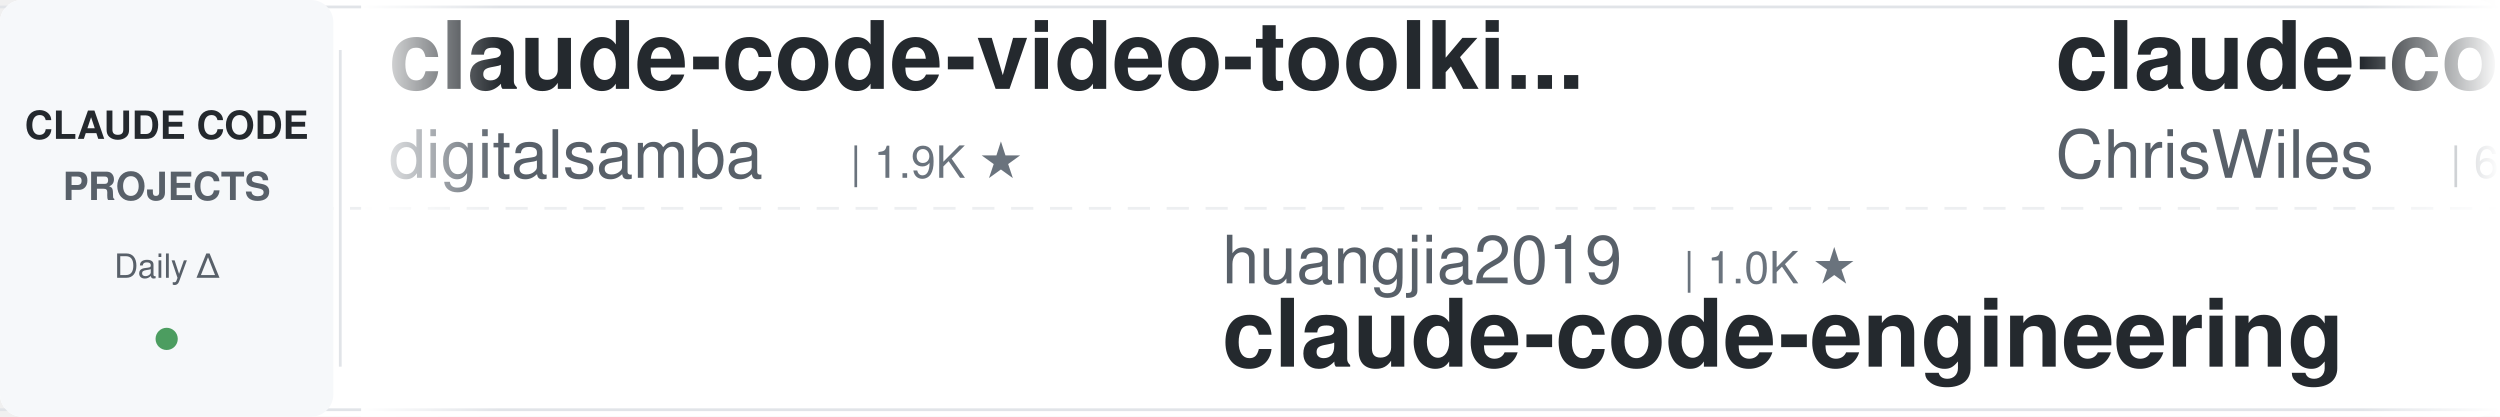
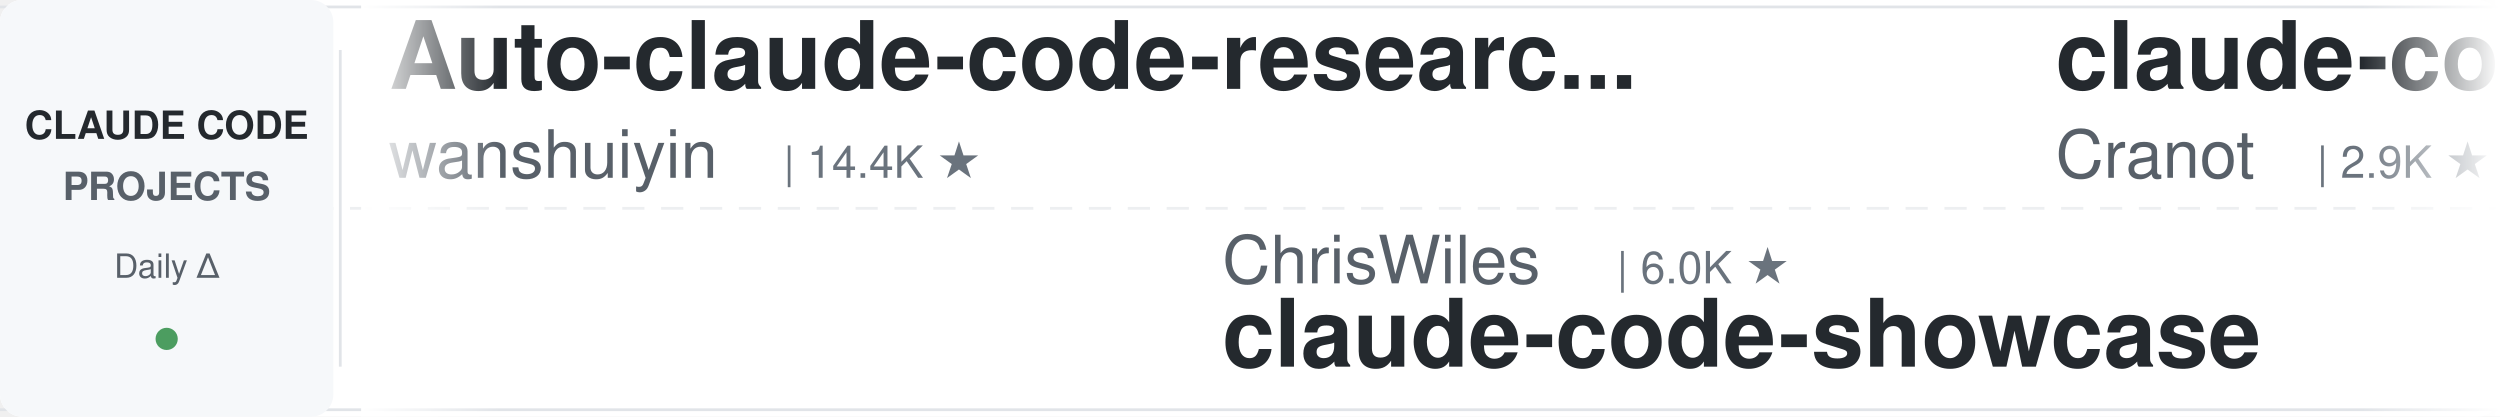
<svg xmlns="http://www.w3.org/2000/svg" width="900" height="150">
  <defs>
    <linearGradient id="leftFade" x1="0%" y1="0%" x2="100%" y2="0%">
      <stop offset="0%" style="stop-color:#ffffff;stop-opacity:1" />
      <stop offset="100%" style="stop-color:#ffffff;stop-opacity:0" />
    </linearGradient>
    <linearGradient id="rightFade" x1="0%" y1="0%" x2="100%" y2="0%">
      <stop offset="0%" style="stop-color:#ffffff;stop-opacity:0" />
      <stop offset="100%" style="stop-color:#ffffff;stop-opacity:1" />
    </linearGradient>
  </defs>
  <rect width="900" height="150" fill="#ffffff" rx="8" />
  <rect x="0" y="2" width="900" height="1" fill="#e1e4e8" />
  <rect x="0" y="147" width="900" height="1" fill="#e1e4e8" />
  <line x1="0" y1="75" x2="900" y2="75" stroke="#e1e4e8" stroke-width="1" stroke-dasharray="8 6" opacity="0.6" />
  <rect x="0" y="0" width="120" height="150" fill="#f6f8fa" rx="8" />
  <text x="60" y="50" font-family="-apple-system, BlinkMacSystemFont, 'Segoe UI', Helvetica, Arial, sans-serif" font-size="14" font-weight="600" fill="#24292e" text-anchor="middle">CLAUDE CODE</text>
  <text x="60" y="72" font-family="-apple-system, BlinkMacSystemFont, 'Segoe UI', Helvetica, Arial, sans-serif" font-size="14" font-weight="600" fill="#586069" text-anchor="middle">PROJECTS</text>
  <text x="60" y="100" font-family="-apple-system, BlinkMacSystemFont, 'Segoe UI', Helvetica, Arial, sans-serif" font-size="12" font-weight="500" fill="#586069" text-anchor="middle">Daily Δ</text>
  <circle cx="60" cy="122" r="4" fill="#22863a" opacity="0.8" />
  <rect x="122" y="18" width="1" height="114" fill="#e1e4e8" />
  <clipPath id="tickerClip">
    <rect x="130" y="0" width="770" height="150" />
  </clipPath>
  <g clip-path="url(#tickerClip)">
    <g id="tickerItems">
      <animateTransform attributeName="transform" attributeType="XML" type="translate" from="0 0" to="-3000 0" dur="54s" repeatCount="indefinite" />
      <g transform="translate(0, 0)">
-         <text x="140" y="32" font-family="-apple-system, BlinkMacSystemFont, 'Segoe UI', Helvetica, Arial, sans-serif" font-size="34" font-weight="600" fill="#24292e">claude-code-video-toolki...</text>
-         <text x="140" y="64" font-family="-apple-system, BlinkMacSystemFont, 'Segoe UI', Helvetica, Arial, sans-serif" font-size="24" font-weight="400" fill="#586069">digitalsamba</text>
-         <text x="306" y="64" font-family="-apple-system, BlinkMacSystemFont, 'Segoe UI', Helvetica, Arial, sans-serif" font-size="16" font-weight="500" fill="#6a737d">| 1.9K ★</text>
+         <text x="140" y="32" font-family="-apple-system, BlinkMacSystemFont, 'Segoe UI', Helvetica, Arial, sans-serif" font-size="34" font-weight="600" fill="#24292e">Auto-claude-code-researc...</text>
+         <text x="140" y="64" font-family="-apple-system, BlinkMacSystemFont, 'Segoe UI', Helvetica, Arial, sans-serif" font-size="24" font-weight="400" fill="#586069">wanshuiyin</text>
+         <text x="282" y="64" font-family="-apple-system, BlinkMacSystemFont, 'Segoe UI', Helvetica, Arial, sans-serif" font-size="16" font-weight="500" fill="#6a737d">| 14.4K ★</text>
      </g>
      <g transform="translate(300, 0)">
-         <text x="140" y="102" font-family="-apple-system, BlinkMacSystemFont, 'Segoe UI', Helvetica, Arial, sans-serif" font-size="24" font-weight="400" fill="#586069">huangjia2019</text>
-         <text x="306" y="102" font-family="-apple-system, BlinkMacSystemFont, 'Segoe UI', Helvetica, Arial, sans-serif" font-size="16" font-weight="500" fill="#6a737d">| 1.0K ★</text>
-         <text x="140" y="132" font-family="-apple-system, BlinkMacSystemFont, 'Segoe UI', Helvetica, Arial, sans-serif" font-size="34" font-weight="600" fill="#24292e">claude-code-engineering</text>
+         <text x="140" y="102" font-family="-apple-system, BlinkMacSystemFont, 'Segoe UI', Helvetica, Arial, sans-serif" font-size="24" font-weight="400" fill="#586069">ChrisWiles</text>
+         <text x="282" y="102" font-family="-apple-system, BlinkMacSystemFont, 'Segoe UI', Helvetica, Arial, sans-serif" font-size="16" font-weight="500" fill="#6a737d">| 6.0K ★</text>
+         <text x="140" y="132" font-family="-apple-system, BlinkMacSystemFont, 'Segoe UI', Helvetica, Arial, sans-serif" font-size="34" font-weight="600" fill="#24292e">claude-code-showcase</text>
      </g>
      <g transform="translate(600, 0)">
-         <text x="140" y="32" font-family="-apple-system, BlinkMacSystemFont, 'Segoe UI', Helvetica, Arial, sans-serif" font-size="34" font-weight="600" fill="#24292e">claude-code-showcase</text>
-         <text x="140" y="64" font-family="-apple-system, BlinkMacSystemFont, 'Segoe UI', Helvetica, Arial, sans-serif" font-size="24" font-weight="400" fill="#586069">ChrisWiles</text>
-         <text x="282" y="64" font-family="-apple-system, BlinkMacSystemFont, 'Segoe UI', Helvetica, Arial, sans-serif" font-size="16" font-weight="500" fill="#6a737d">| 6.0K ★</text>
+         <text x="140" y="32" font-family="-apple-system, BlinkMacSystemFont, 'Segoe UI', Helvetica, Arial, sans-serif" font-size="34" font-weight="600" fill="#24292e">claude-code-guide</text>
+         <text x="140" y="64" font-family="-apple-system, BlinkMacSystemFont, 'Segoe UI', Helvetica, Arial, sans-serif" font-size="24" font-weight="400" fill="#586069">Cranot</text>
+         <text x="234" y="64" font-family="-apple-system, BlinkMacSystemFont, 'Segoe UI', Helvetica, Arial, sans-serif" font-size="16" font-weight="500" fill="#6a737d">| 2.9K ★</text>
      </g>
      <g transform="translate(900, 0)">
-         <text x="140" y="102" font-family="-apple-system, BlinkMacSystemFont, 'Segoe UI', Helvetica, Arial, sans-serif" font-size="24" font-weight="400" fill="#586069">Pimzino</text>
-         <text x="246" y="102" font-family="-apple-system, BlinkMacSystemFont, 'Segoe UI', Helvetica, Arial, sans-serif" font-size="16" font-weight="500" fill="#6a737d">| 3.8K ★</text>
-         <text x="140" y="132" font-family="-apple-system, BlinkMacSystemFont, 'Segoe UI', Helvetica, Arial, sans-serif" font-size="34" font-weight="600" fill="#24292e">claude-code-spec-workflo...</text>
+         <text x="140" y="102" font-family="-apple-system, BlinkMacSystemFont, 'Segoe UI', Helvetica, Arial, sans-serif" font-size="24" font-weight="400" fill="#586069">musistudio</text>
+         <text x="282" y="102" font-family="-apple-system, BlinkMacSystemFont, 'Segoe UI', Helvetica, Arial, sans-serif" font-size="16" font-weight="500" fill="#6a737d">| 36.5K ★</text>
+         <text x="140" y="132" font-family="-apple-system, BlinkMacSystemFont, 'Segoe UI', Helvetica, Arial, sans-serif" font-size="34" font-weight="600" fill="#24292e">claude-code-router</text>
      </g>
      <g transform="translate(1200, 0)">
-         <text x="140" y="32" font-family="-apple-system, BlinkMacSystemFont, 'Segoe UI', Helvetica, Arial, sans-serif" font-size="34" font-weight="600" fill="#24292e">ralph-claude-code</text>
-         <text x="140" y="64" font-family="-apple-system, BlinkMacSystemFont, 'Segoe UI', Helvetica, Arial, sans-serif" font-size="24" font-weight="400" fill="#586069">frankbria</text>
-         <text x="270" y="64" font-family="-apple-system, BlinkMacSystemFont, 'Segoe UI', Helvetica, Arial, sans-serif" font-size="16" font-weight="500" fill="#6a737d">| 9.6K ★</text>
-       </g>
-       <g transform="translate(1500, 0)">
-         <text x="140" y="102" font-family="-apple-system, BlinkMacSystemFont, 'Segoe UI', Helvetica, Arial, sans-serif" font-size="24" font-weight="400" fill="#586069">luyao618</text>
-         <text x="258" y="102" font-family="-apple-system, BlinkMacSystemFont, 'Segoe UI', Helvetica, Arial, sans-serif" font-size="16" font-weight="500" fill="#6a737d">| 1.6K ★</text>
-         <text x="140" y="132" font-family="-apple-system, BlinkMacSystemFont, 'Segoe UI', Helvetica, Arial, sans-serif" font-size="34" font-weight="600" fill="#24292e">Claude-Code-Source-Study</text>
-       </g>
-       <g transform="translate(1800, 0)">
        <text x="140" y="32" font-family="-apple-system, BlinkMacSystemFont, 'Segoe UI', Helvetica, Arial, sans-serif" font-size="34" font-weight="600" fill="#24292e">claude-code-best-practic...</text>
        <text x="140" y="64" font-family="-apple-system, BlinkMacSystemFont, 'Segoe UI', Helvetica, Arial, sans-serif" font-size="24" font-weight="400" fill="#586069">shanraisshan</text>
        <text x="306" y="64" font-family="-apple-system, BlinkMacSystemFont, 'Segoe UI', Helvetica, Arial, sans-serif" font-size="16" font-weight="500" fill="#6a737d">| 64.1K ★</text>
      </g>
+       <g transform="translate(1500, 0)">
+         <text x="140" y="102" font-family="-apple-system, BlinkMacSystemFont, 'Segoe UI', Helvetica, Arial, sans-serif" font-size="24" font-weight="400" fill="#586069">https-deeplearning-ai</text>
+         <text x="414" y="102" font-family="-apple-system, BlinkMacSystemFont, 'Segoe UI', Helvetica, Arial, sans-serif" font-size="16" font-weight="500" fill="#6a737d">| 538 ★</text>
+         <text x="140" y="132" font-family="-apple-system, BlinkMacSystemFont, 'Segoe UI', Helvetica, Arial, sans-serif" font-size="34" font-weight="600" fill="#24292e">sc-claude-code-files</text>
+       </g>
+       <g transform="translate(1800, 0)">
+         <text x="140" y="32" font-family="-apple-system, BlinkMacSystemFont, 'Segoe UI', Helvetica, Arial, sans-serif" font-size="34" font-weight="600" fill="#24292e">claude-code-settings</text>
+         <text x="140" y="64" font-family="-apple-system, BlinkMacSystemFont, 'Segoe UI', Helvetica, Arial, sans-serif" font-size="24" font-weight="400" fill="#586069">feiskyer</text>
+         <text x="258" y="64" font-family="-apple-system, BlinkMacSystemFont, 'Segoe UI', Helvetica, Arial, sans-serif" font-size="16" font-weight="500" fill="#6a737d">| 1.6K ★</text>
+       </g>
      <g transform="translate(2100, 0)">
-         <text x="140" y="102" font-family="-apple-system, BlinkMacSystemFont, 'Segoe UI', Helvetica, Arial, sans-serif" font-size="24" font-weight="400" fill="#586069">asgeirtj</text>
-         <text x="258" y="102" font-family="-apple-system, BlinkMacSystemFont, 'Segoe UI', Helvetica, Arial, sans-serif" font-size="16" font-weight="500" fill="#6a737d">| 62.5K ★</text>
-         <text x="140" y="132" font-family="-apple-system, BlinkMacSystemFont, 'Segoe UI', Helvetica, Arial, sans-serif" font-size="34" font-weight="600" fill="#24292e">system_prompts_leaks</text>
+         <text x="140" y="102" font-family="-apple-system, BlinkMacSystemFont, 'Segoe UI', Helvetica, Arial, sans-serif" font-size="24" font-weight="400" fill="#586069">xu-xiang</text>
+         <text x="258" y="102" font-family="-apple-system, BlinkMacSystemFont, 'Segoe UI', Helvetica, Arial, sans-serif" font-size="16" font-weight="500" fill="#6a737d">| 1.8K ★</text>
+         <text x="140" y="132" font-family="-apple-system, BlinkMacSystemFont, 'Segoe UI', Helvetica, Arial, sans-serif" font-size="34" font-weight="600" fill="#24292e">everything-claude-code-z...</text>
      </g>
      <g transform="translate(2400, 0)">
-         <text x="140" y="32" font-family="-apple-system, BlinkMacSystemFont, 'Segoe UI', Helvetica, Arial, sans-serif" font-size="34" font-weight="600" fill="#24292e">claude-code-cheat-sheet</text>
-         <text x="140" y="64" font-family="-apple-system, BlinkMacSystemFont, 'Segoe UI', Helvetica, Arial, sans-serif" font-size="24" font-weight="400" fill="#586069">Njengah</text>
-         <text x="246" y="64" font-family="-apple-system, BlinkMacSystemFont, 'Segoe UI', Helvetica, Arial, sans-serif" font-size="16" font-weight="500" fill="#6a737d">| 1.9K ★</text>
+         <text x="140" y="32" font-family="-apple-system, BlinkMacSystemFont, 'Segoe UI', Helvetica, Arial, sans-serif" font-size="34" font-weight="600" fill="#24292e">claude-skills</text>
+         <text x="140" y="64" font-family="-apple-system, BlinkMacSystemFont, 'Segoe UI', Helvetica, Arial, sans-serif" font-size="24" font-weight="400" fill="#586069">alirezarezvani</text>
+         <text x="330" y="64" font-family="-apple-system, BlinkMacSystemFont, 'Segoe UI', Helvetica, Arial, sans-serif" font-size="16" font-weight="500" fill="#6a737d">| 24.1K ★</text>
      </g>
      <g transform="translate(2700, 0)">
-         <text x="140" y="102" font-family="-apple-system, BlinkMacSystemFont, 'Segoe UI', Helvetica, Arial, sans-serif" font-size="24" font-weight="400" fill="#586069">anthropics</text>
-         <text x="282" y="102" font-family="-apple-system, BlinkMacSystemFont, 'Segoe UI', Helvetica, Arial, sans-serif" font-size="16" font-weight="500" fill="#6a737d">| 939 ★</text>
-         <text x="140" y="132" font-family="-apple-system, BlinkMacSystemFont, 'Segoe UI', Helvetica, Arial, sans-serif" font-size="34" font-weight="600" fill="#24292e">claude-code-base-action</text>
+         <text x="140" y="102" font-family="-apple-system, BlinkMacSystemFont, 'Segoe UI', Helvetica, Arial, sans-serif" font-size="24" font-weight="400" fill="#586069">multica-ai</text>
+         <text x="282" y="102" font-family="-apple-system, BlinkMacSystemFont, 'Segoe UI', Helvetica, Arial, sans-serif" font-size="16" font-weight="500" fill="#6a737d">| 200.5K ★</text>
+         <text x="140" y="132" font-family="-apple-system, BlinkMacSystemFont, 'Segoe UI', Helvetica, Arial, sans-serif" font-size="34" font-weight="600" fill="#24292e">andrej-karpathy-skills</text>
      </g>
      <g transform="translate(3000, 0)">
-         <text x="140" y="32" font-family="-apple-system, BlinkMacSystemFont, 'Segoe UI', Helvetica, Arial, sans-serif" font-size="34" font-weight="600" fill="#24292e">claude-code-video-toolki...</text>
-         <text x="140" y="64" font-family="-apple-system, BlinkMacSystemFont, 'Segoe UI', Helvetica, Arial, sans-serif" font-size="24" font-weight="400" fill="#586069">digitalsamba</text>
-         <text x="306" y="64" font-family="-apple-system, BlinkMacSystemFont, 'Segoe UI', Helvetica, Arial, sans-serif" font-size="16" font-weight="500" fill="#6a737d">| 1.9K ★</text>
+         <text x="140" y="32" font-family="-apple-system, BlinkMacSystemFont, 'Segoe UI', Helvetica, Arial, sans-serif" font-size="34" font-weight="600" fill="#24292e">Auto-claude-code-researc...</text>
+         <text x="140" y="64" font-family="-apple-system, BlinkMacSystemFont, 'Segoe UI', Helvetica, Arial, sans-serif" font-size="24" font-weight="400" fill="#586069">wanshuiyin</text>
+         <text x="282" y="64" font-family="-apple-system, BlinkMacSystemFont, 'Segoe UI', Helvetica, Arial, sans-serif" font-size="16" font-weight="500" fill="#6a737d">| 14.4K ★</text>
      </g>
      <g transform="translate(3300, 0)">
-         <text x="140" y="102" font-family="-apple-system, BlinkMacSystemFont, 'Segoe UI', Helvetica, Arial, sans-serif" font-size="24" font-weight="400" fill="#586069">huangjia2019</text>
-         <text x="306" y="102" font-family="-apple-system, BlinkMacSystemFont, 'Segoe UI', Helvetica, Arial, sans-serif" font-size="16" font-weight="500" fill="#6a737d">| 1.0K ★</text>
-         <text x="140" y="132" font-family="-apple-system, BlinkMacSystemFont, 'Segoe UI', Helvetica, Arial, sans-serif" font-size="34" font-weight="600" fill="#24292e">claude-code-engineering</text>
+         <text x="140" y="102" font-family="-apple-system, BlinkMacSystemFont, 'Segoe UI', Helvetica, Arial, sans-serif" font-size="24" font-weight="400" fill="#586069">ChrisWiles</text>
+         <text x="282" y="102" font-family="-apple-system, BlinkMacSystemFont, 'Segoe UI', Helvetica, Arial, sans-serif" font-size="16" font-weight="500" fill="#6a737d">| 6.0K ★</text>
+         <text x="140" y="132" font-family="-apple-system, BlinkMacSystemFont, 'Segoe UI', Helvetica, Arial, sans-serif" font-size="34" font-weight="600" fill="#24292e">claude-code-showcase</text>
      </g>
      <g transform="translate(3600, 0)">
-         <text x="140" y="32" font-family="-apple-system, BlinkMacSystemFont, 'Segoe UI', Helvetica, Arial, sans-serif" font-size="34" font-weight="600" fill="#24292e">claude-code-showcase</text>
-         <text x="140" y="64" font-family="-apple-system, BlinkMacSystemFont, 'Segoe UI', Helvetica, Arial, sans-serif" font-size="24" font-weight="400" fill="#586069">ChrisWiles</text>
-         <text x="282" y="64" font-family="-apple-system, BlinkMacSystemFont, 'Segoe UI', Helvetica, Arial, sans-serif" font-size="16" font-weight="500" fill="#6a737d">| 6.0K ★</text>
+         <text x="140" y="32" font-family="-apple-system, BlinkMacSystemFont, 'Segoe UI', Helvetica, Arial, sans-serif" font-size="34" font-weight="600" fill="#24292e">claude-code-guide</text>
+         <text x="140" y="64" font-family="-apple-system, BlinkMacSystemFont, 'Segoe UI', Helvetica, Arial, sans-serif" font-size="24" font-weight="400" fill="#586069">Cranot</text>
+         <text x="234" y="64" font-family="-apple-system, BlinkMacSystemFont, 'Segoe UI', Helvetica, Arial, sans-serif" font-size="16" font-weight="500" fill="#6a737d">| 2.9K ★</text>
      </g>
      <g transform="translate(3900, 0)">
-         <text x="140" y="102" font-family="-apple-system, BlinkMacSystemFont, 'Segoe UI', Helvetica, Arial, sans-serif" font-size="24" font-weight="400" fill="#586069">Pimzino</text>
-         <text x="246" y="102" font-family="-apple-system, BlinkMacSystemFont, 'Segoe UI', Helvetica, Arial, sans-serif" font-size="16" font-weight="500" fill="#6a737d">| 3.8K ★</text>
-         <text x="140" y="132" font-family="-apple-system, BlinkMacSystemFont, 'Segoe UI', Helvetica, Arial, sans-serif" font-size="34" font-weight="600" fill="#24292e">claude-code-spec-workflo...</text>
+         <text x="140" y="102" font-family="-apple-system, BlinkMacSystemFont, 'Segoe UI', Helvetica, Arial, sans-serif" font-size="24" font-weight="400" fill="#586069">musistudio</text>
+         <text x="282" y="102" font-family="-apple-system, BlinkMacSystemFont, 'Segoe UI', Helvetica, Arial, sans-serif" font-size="16" font-weight="500" fill="#6a737d">| 36.5K ★</text>
+         <text x="140" y="132" font-family="-apple-system, BlinkMacSystemFont, 'Segoe UI', Helvetica, Arial, sans-serif" font-size="34" font-weight="600" fill="#24292e">claude-code-router</text>
      </g>
    </g>
  </g>
  <rect x="130" y="0" width="50" height="150" fill="url(#leftFade)" />
  <rect x="850" y="0" width="50" height="150" fill="url(#rightFade)" />
</svg>
